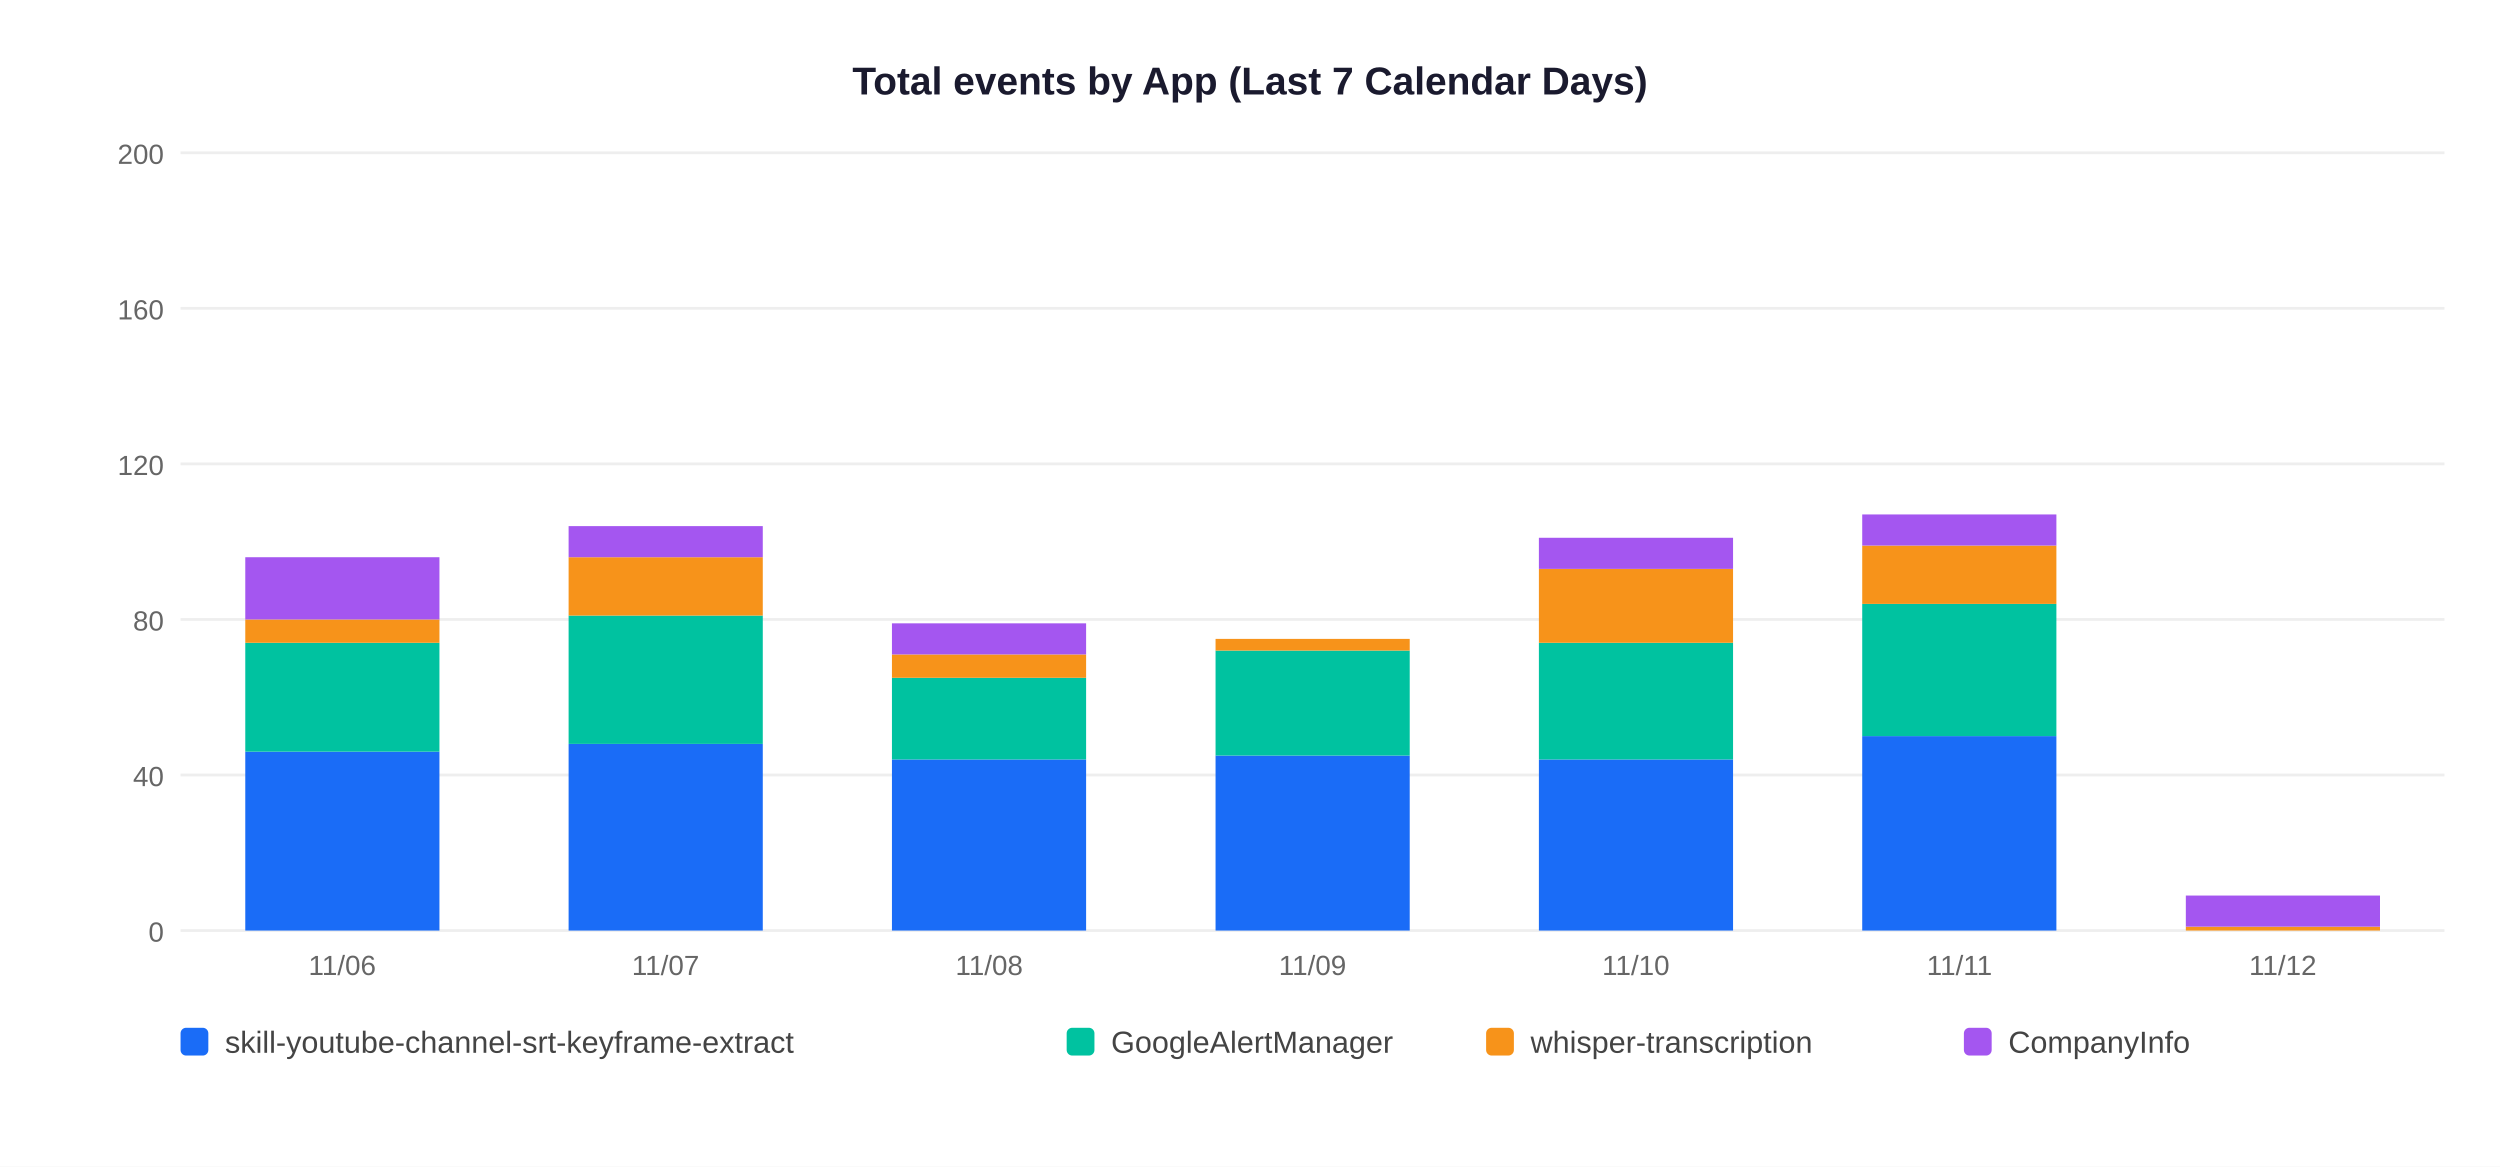
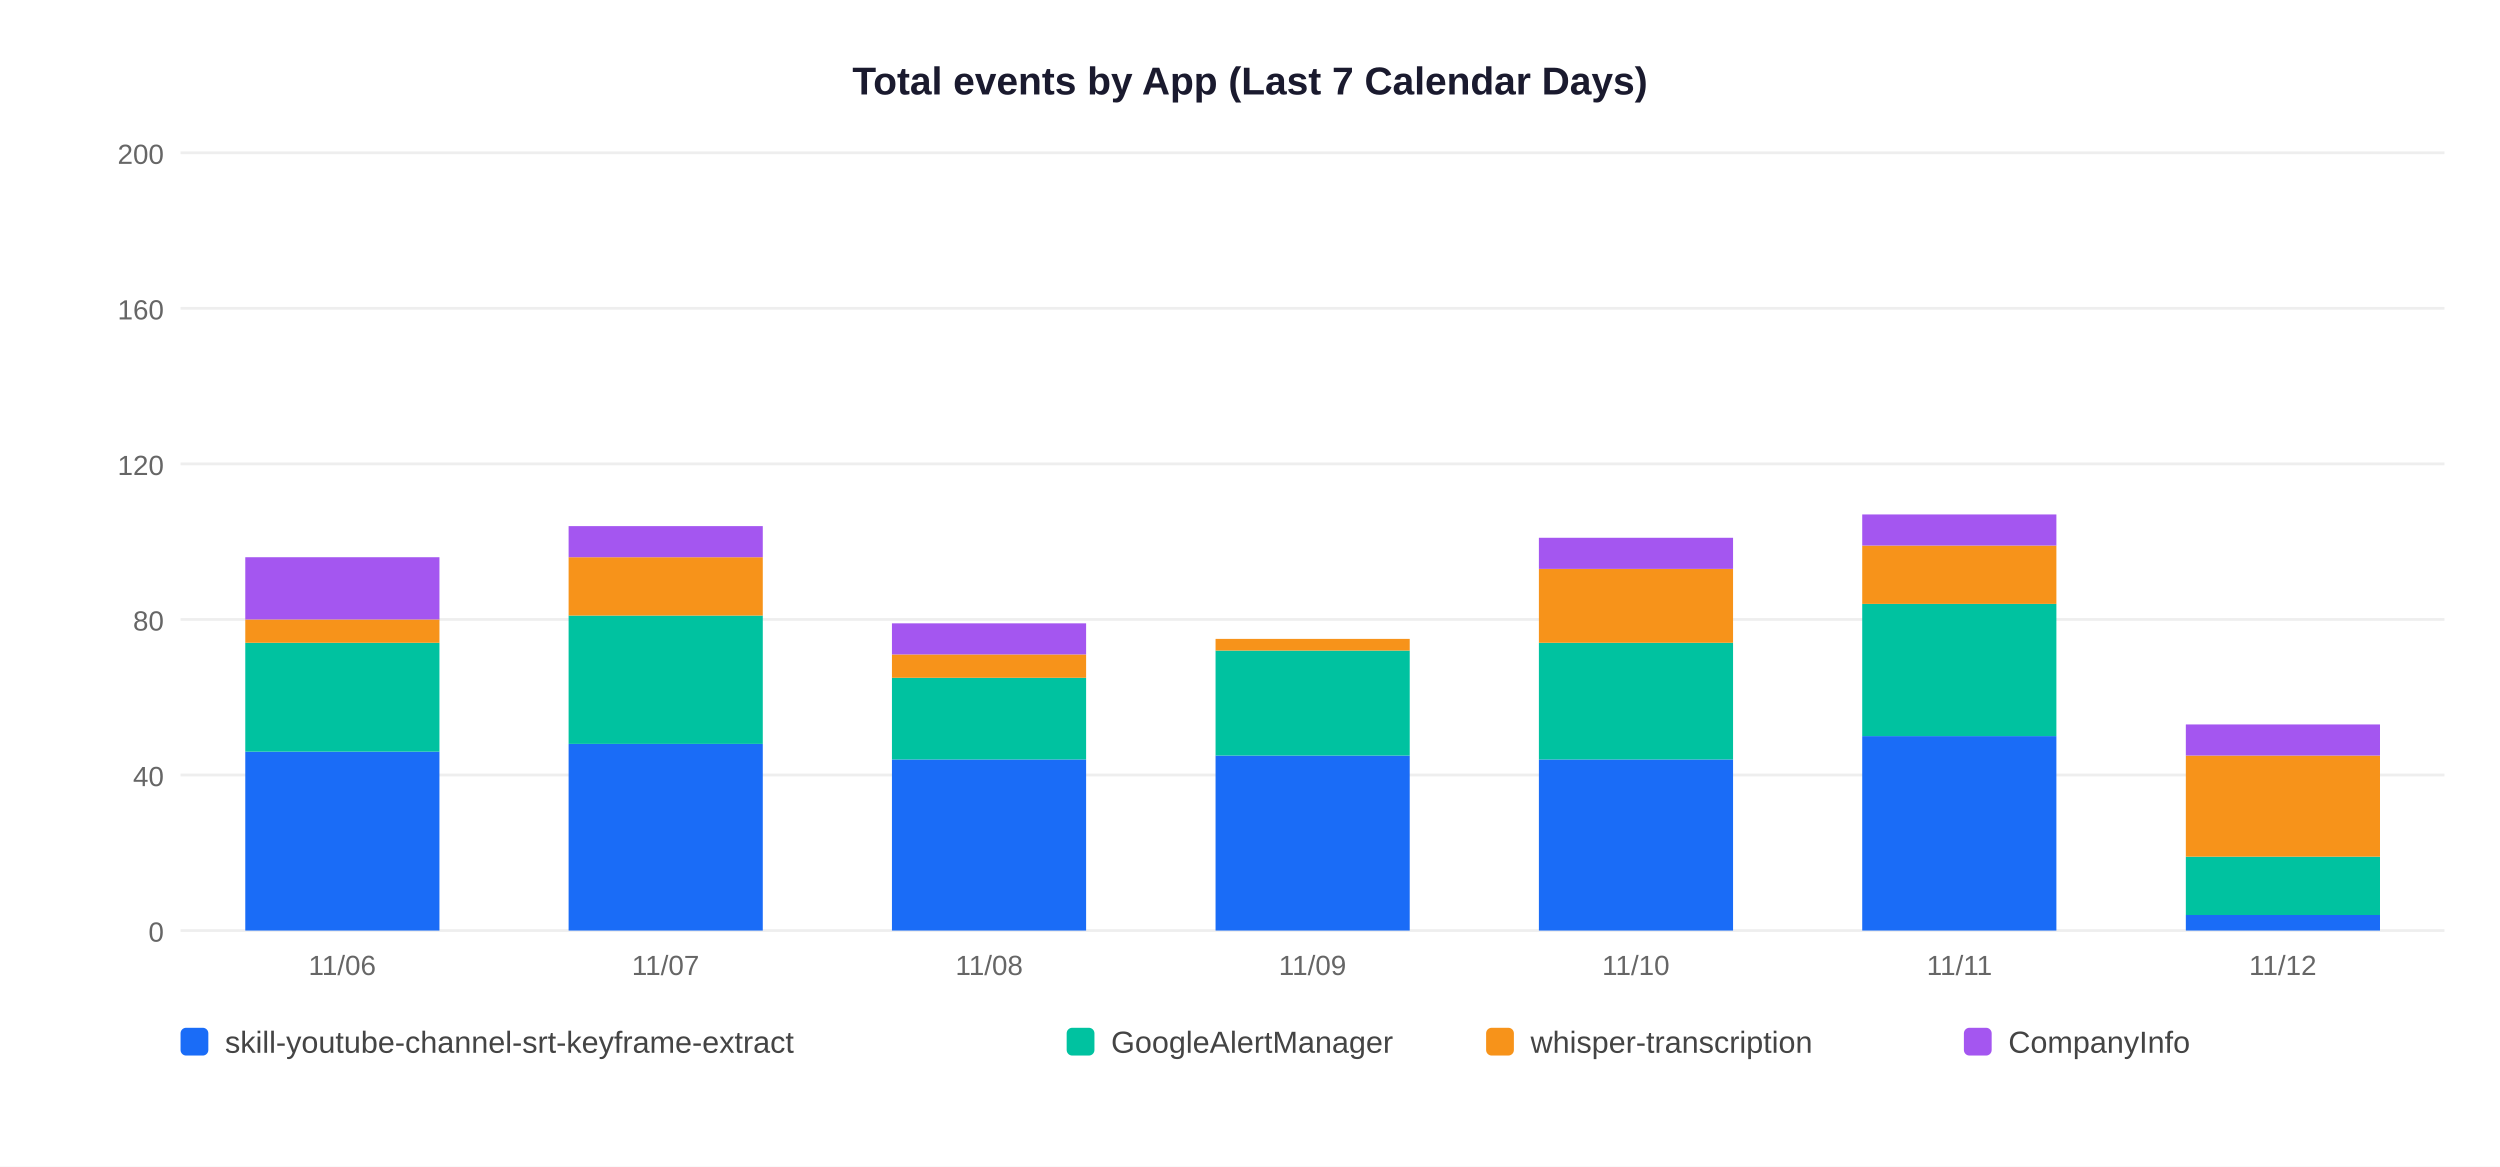
<svg xmlns="http://www.w3.org/2000/svg" width="900" height="420">
  <rect width="900" height="420" fill="white" />
  <text x="450" y="34" text-anchor="middle" font-size="14" font-weight="bold" font-family="Arial,sans-serif" fill="#1a1a2e">Total events by App (Last 7 Calendar Days)</text>
  <line x1="65" y1="335" x2="880" y2="335" stroke="#EEEEEE" stroke-width="1" />
  <text x="59" y="339" text-anchor="end" font-size="10" font-family="Arial,sans-serif" fill="#666">0</text>
  <line x1="65" y1="279" x2="880" y2="279" stroke="#EEEEEE" stroke-width="1" />
  <text x="59" y="283" text-anchor="end" font-size="10" font-family="Arial,sans-serif" fill="#666">40</text>
  <line x1="65" y1="223" x2="880" y2="223" stroke="#EEEEEE" stroke-width="1" />
  <text x="59" y="227" text-anchor="end" font-size="10" font-family="Arial,sans-serif" fill="#666">80</text>
  <line x1="65" y1="167" x2="880" y2="167" stroke="#EEEEEE" stroke-width="1" />
  <text x="59" y="171" text-anchor="end" font-size="10" font-family="Arial,sans-serif" fill="#666">120</text>
  <line x1="65" y1="111" x2="880" y2="111" stroke="#EEEEEE" stroke-width="1" />
  <text x="59" y="115" text-anchor="end" font-size="10" font-family="Arial,sans-serif" fill="#666">160</text>
  <line x1="65" y1="55" x2="880" y2="55" stroke="#EEEEEE" stroke-width="1" />
  <text x="59" y="59" text-anchor="end" font-size="10" font-family="Arial,sans-serif" fill="#666">200</text>
  <rect x="88.3" y="270.6" width="69.9" height="64.4" fill="#1A6CF7" />
  <rect x="88.3" y="231.4" width="69.9" height="39.2" fill="#00C2A0" />
  <rect x="88.3" y="223.0" width="69.9" height="8.4" fill="#F7931A" />
  <rect x="88.3" y="200.6" width="69.9" height="22.4" fill="#A456F0" />
  <text x="123.2" y="351" text-anchor="middle" font-size="10" font-family="Arial,sans-serif" fill="#666">11/06</text>
  <rect x="204.7" y="267.8" width="69.9" height="67.2" fill="#1A6CF7" />
  <rect x="204.7" y="221.6" width="69.9" height="46.2" fill="#00C2A0" />
  <rect x="204.7" y="200.6" width="69.9" height="21.0" fill="#F7931A" />
  <rect x="204.7" y="189.4" width="69.9" height="11.2" fill="#A456F0" />
  <text x="239.6" y="351" text-anchor="middle" font-size="10" font-family="Arial,sans-serif" fill="#666">11/07</text>
  <rect x="321.1" y="273.4" width="69.9" height="61.6" fill="#1A6CF7" />
  <rect x="321.1" y="244.0" width="69.9" height="29.4" fill="#00C2A0" />
  <rect x="321.1" y="235.6" width="69.9" height="8.4" fill="#F7931A" />
  <rect x="321.1" y="224.4" width="69.9" height="11.2" fill="#A456F0" />
  <text x="356.1" y="351" text-anchor="middle" font-size="10" font-family="Arial,sans-serif" fill="#666">11/08</text>
  <rect x="437.6" y="272.0" width="69.9" height="63.0" fill="#1A6CF7" />
  <rect x="437.6" y="234.2" width="69.9" height="37.8" fill="#00C2A0" />
  <rect x="437.6" y="230.0" width="69.9" height="4.2" fill="#F7931A" />
  <text x="472.5" y="351" text-anchor="middle" font-size="10" font-family="Arial,sans-serif" fill="#666">11/09</text>
  <rect x="554.0" y="273.4" width="69.9" height="61.6" fill="#1A6CF7" />
  <rect x="554.0" y="231.4" width="69.9" height="42.0" fill="#00C2A0" />
  <rect x="554.0" y="204.8" width="69.9" height="26.6" fill="#F7931A" />
  <rect x="554.0" y="193.6" width="69.9" height="11.2" fill="#A456F0" />
  <text x="588.9" y="351" text-anchor="middle" font-size="10" font-family="Arial,sans-serif" fill="#666">11/10</text>
  <rect x="670.4" y="265.0" width="69.9" height="70.0" fill="#1A6CF7" />
  <rect x="670.4" y="217.4" width="69.9" height="47.6" fill="#00C2A0" />
  <rect x="670.4" y="196.4" width="69.9" height="21.0" fill="#F7931A" />
  <rect x="670.4" y="185.2" width="69.9" height="11.2" fill="#A456F0" />
  <text x="705.4" y="351" text-anchor="middle" font-size="10" font-family="Arial,sans-serif" fill="#666">11/11</text>
-   <rect x="786.9" y="333.6" width="69.9" height="1.4" fill="#F7931A" />
-   <rect x="786.9" y="322.4" width="69.9" height="11.2" fill="#A456F0" />
+   <rect x="786.9" y="329.4" width="69.9" height="5.6" fill="#1A6CF7" />
+   <rect x="786.9" y="308.4" width="69.9" height="21.0" fill="#00C2A0" />
+   <rect x="786.9" y="272.0" width="69.9" height="36.4" fill="#F7931A" />
+   <rect x="786.9" y="260.8" width="69.9" height="11.2" fill="#A456F0" />
  <text x="821.8" y="351" text-anchor="middle" font-size="10" font-family="Arial,sans-serif" fill="#666">11/12</text>
  <rect x="65" y="370" width="10" height="10" rx="2" fill="#1A6CF7" />
  <text x="81" y="379" font-size="11" font-family="Arial,sans-serif" fill="#444">skill-youtube-channel-srt-keyframe-extract</text>
  <rect x="384" y="370" width="10" height="10" rx="2" fill="#00C2A0" />
  <text x="400" y="379" font-size="11" font-family="Arial,sans-serif" fill="#444">GoogleAlertManager</text>
  <rect x="535" y="370" width="10" height="10" rx="2" fill="#F7931A" />
  <text x="551" y="379" font-size="11" font-family="Arial,sans-serif" fill="#444">whisper-transcription</text>
  <rect x="707" y="370" width="10" height="10" rx="2" fill="#A456F0" />
  <text x="723" y="379" font-size="11" font-family="Arial,sans-serif" fill="#444">CompanyInfo</text>
</svg>
